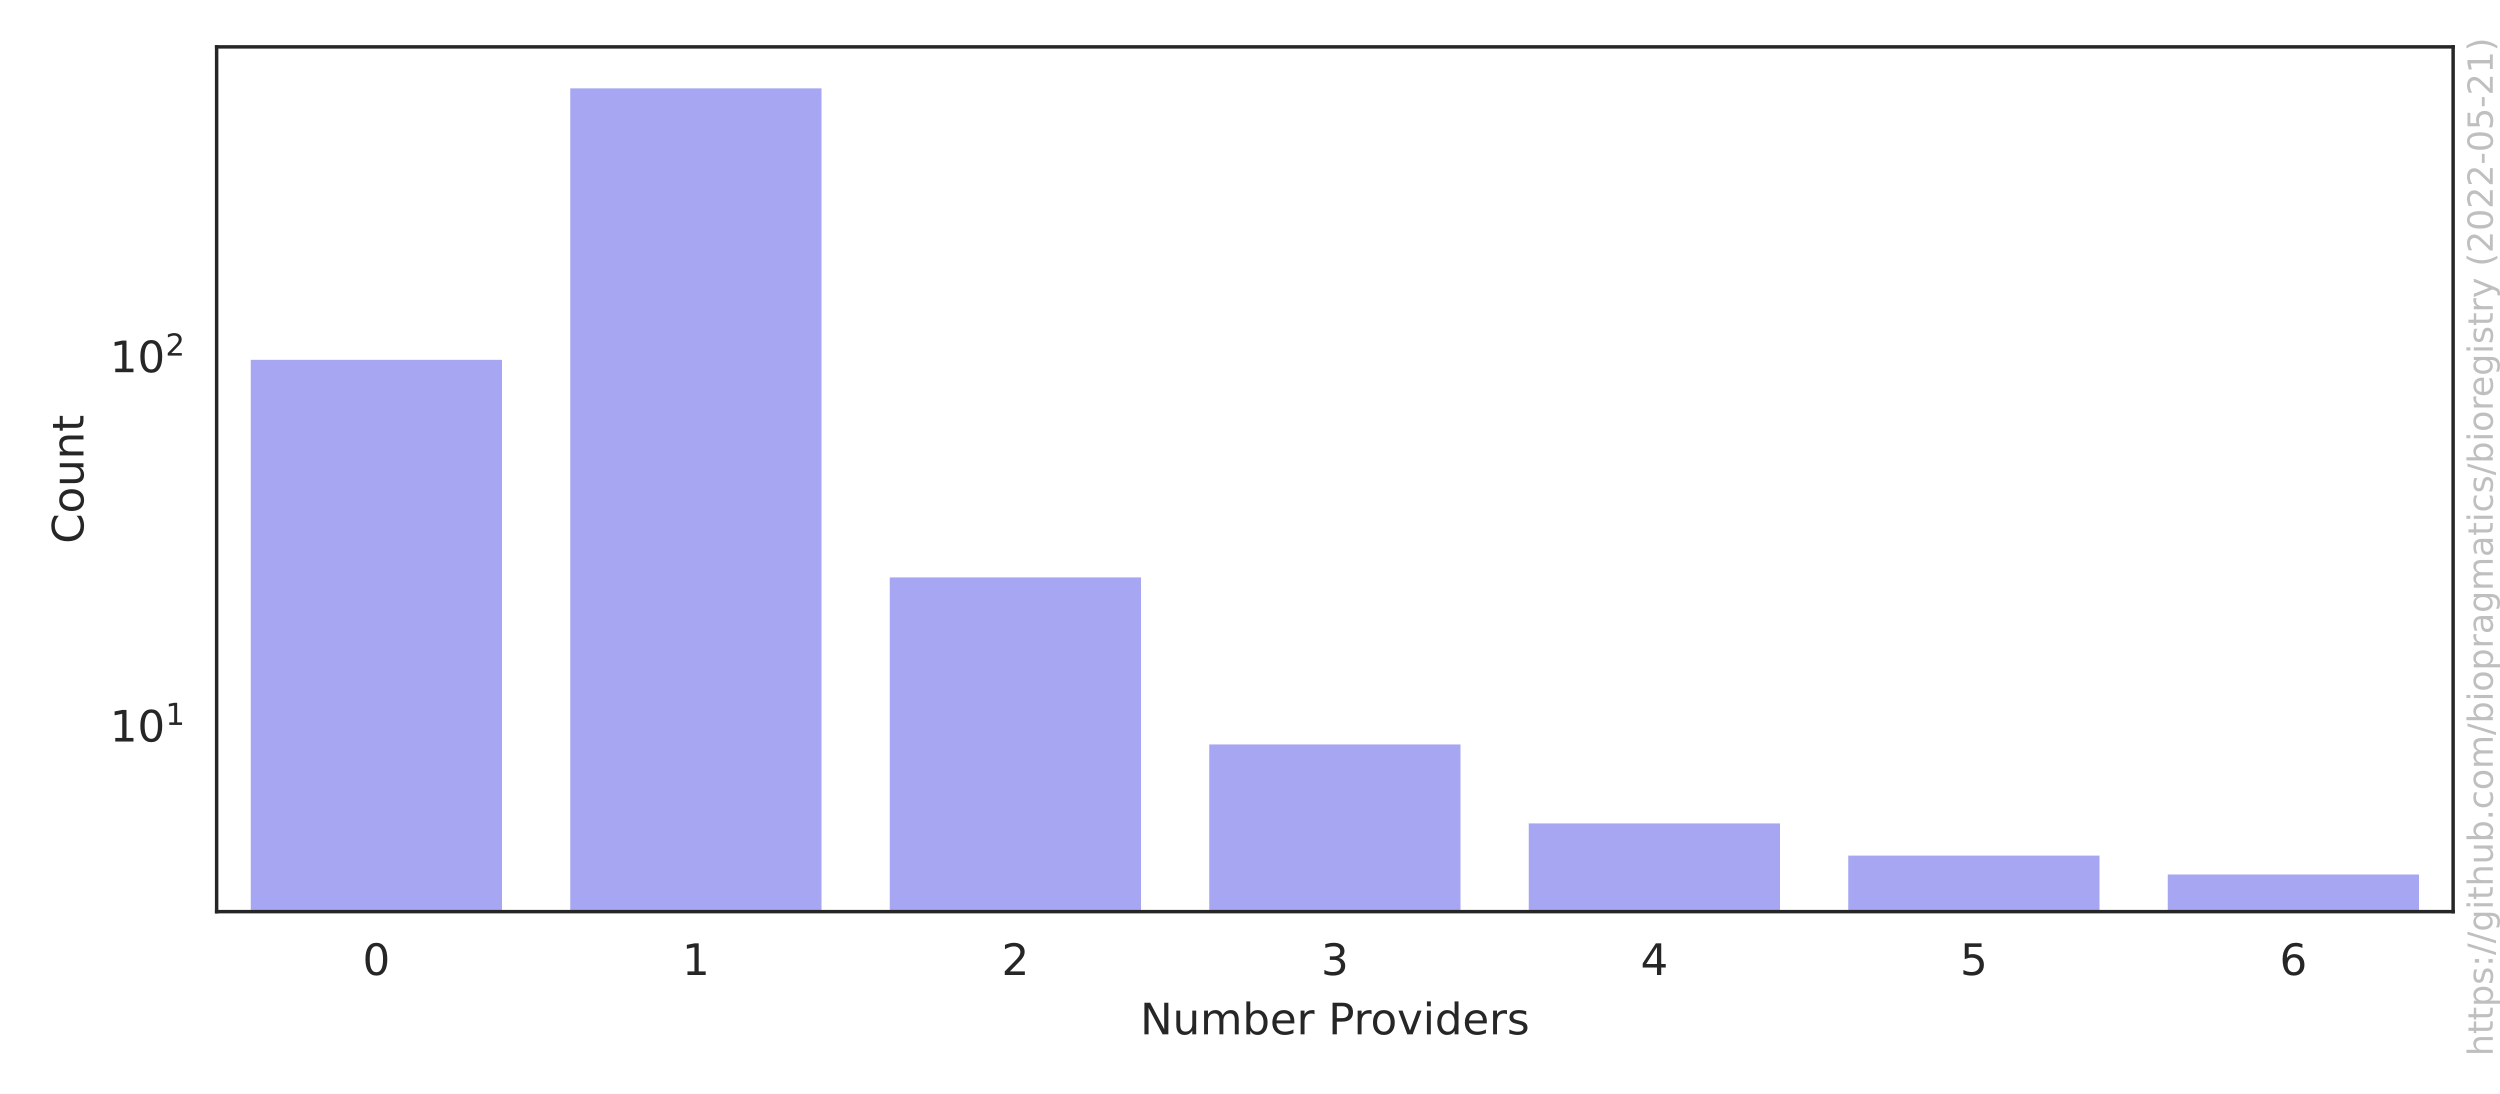
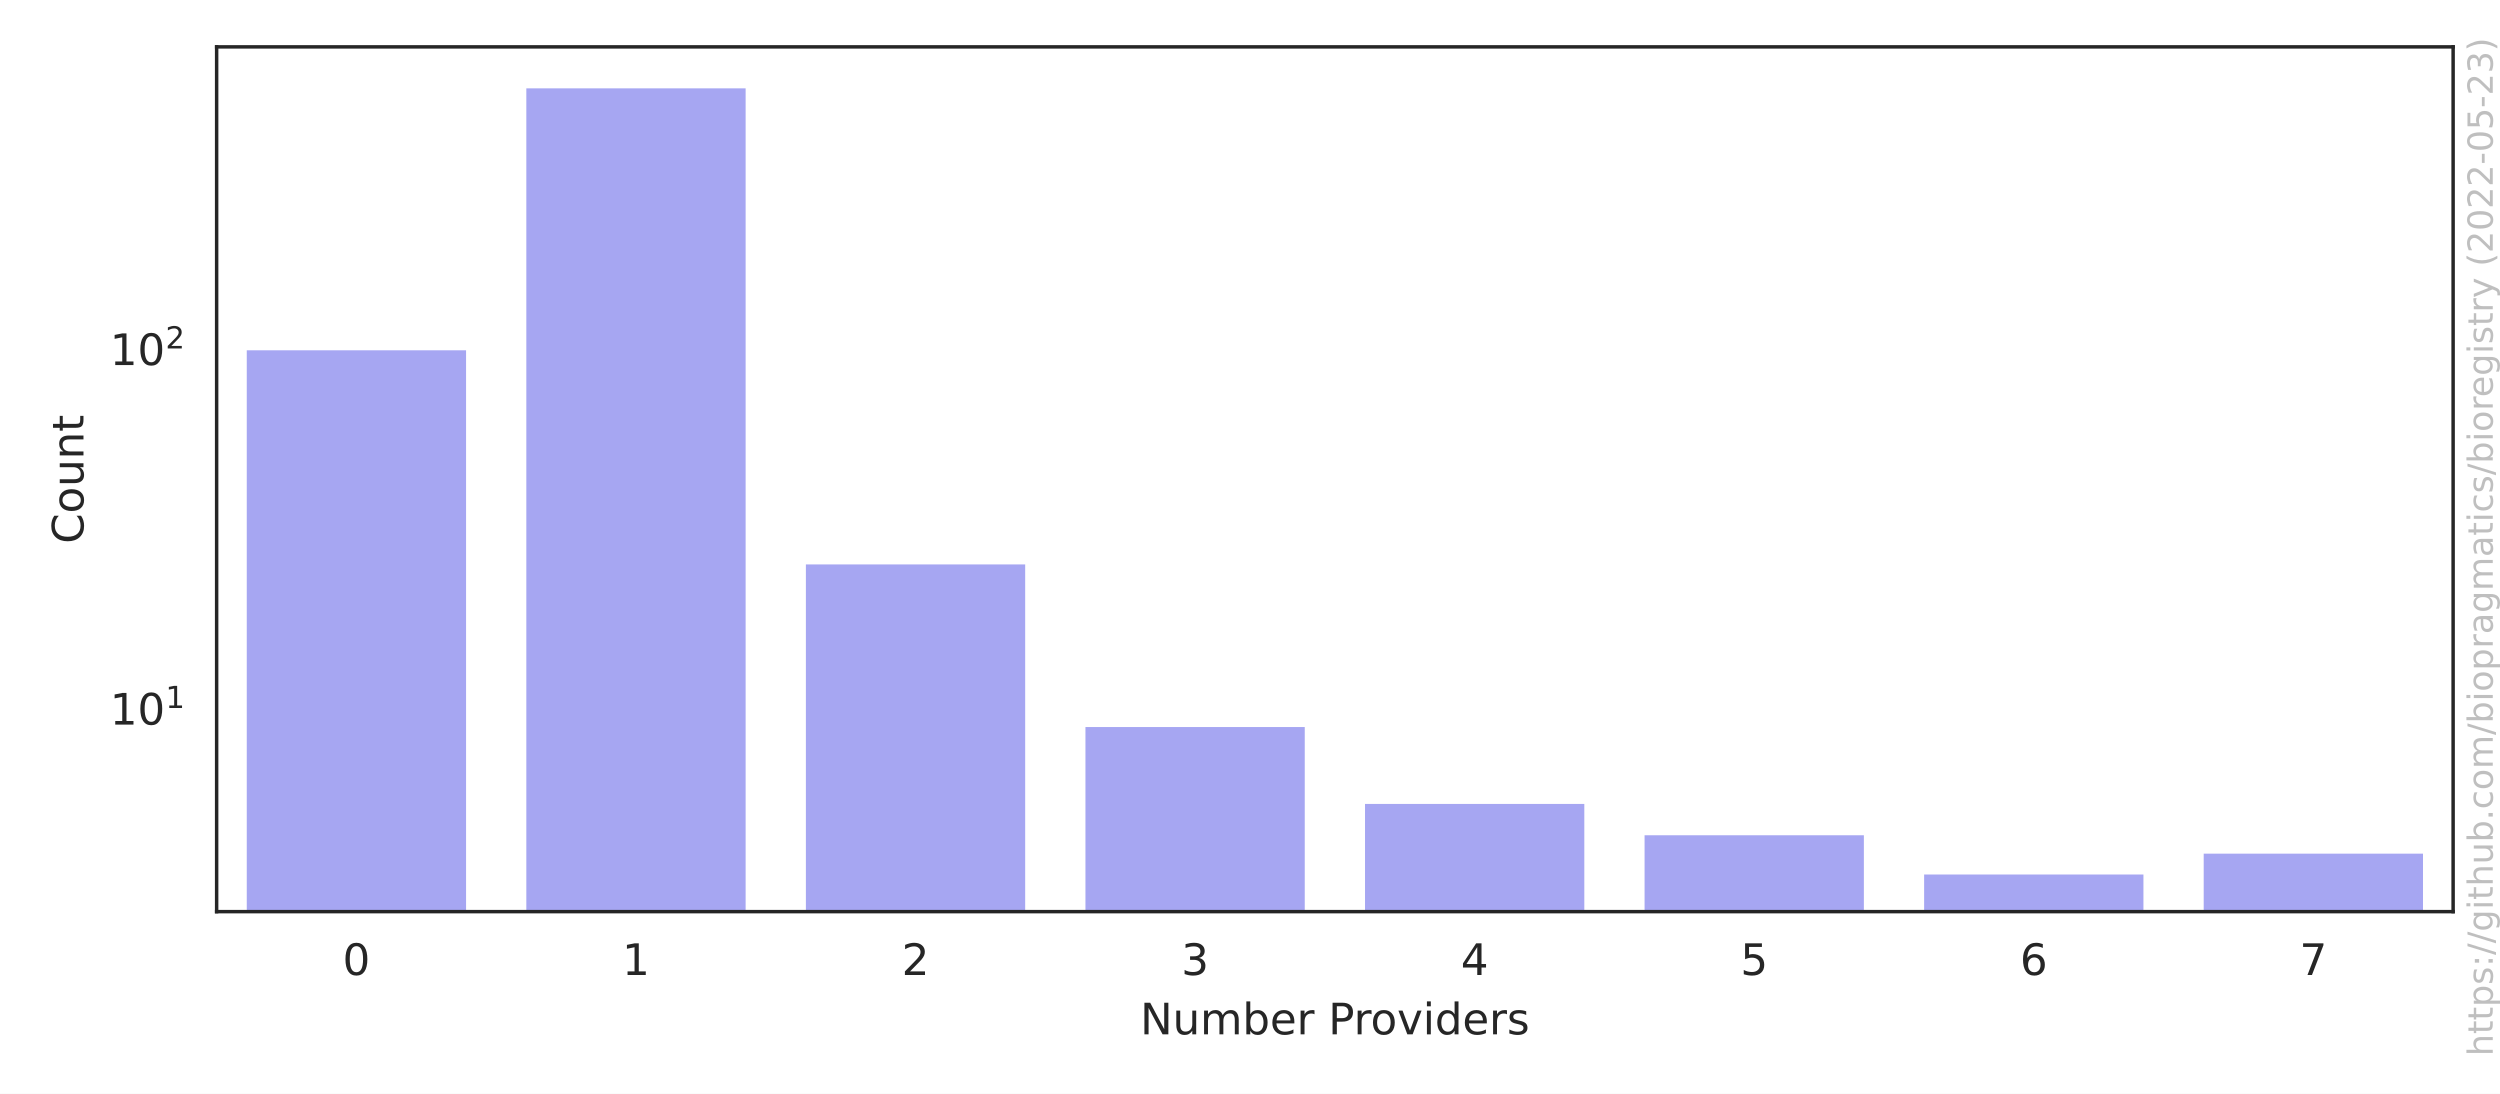
<svg xmlns="http://www.w3.org/2000/svg" xmlns:xlink="http://www.w3.org/1999/xlink" width="576pt" height="252pt" viewBox="0 0 576 252" version="1.1">
  <defs>
    <style type="text/css">*{stroke-linejoin: round; stroke-linecap: butt}</style>
  </defs>
  <g id="figure_1">
    <g id="patch_1">
      <path d="M 0 252  L 576 252  L 576 0  L 0 0  z " style="fill: #ffffff" />
    </g>
    <g id="axes_1">
      <g id="patch_2">
        <path d="M 49.913 210.04  L 565.2 210.04  L 565.2 10.8  L 49.913 10.8  z " style="fill: #ffffff" />
      </g>
      <g id="matplotlib.axis_1">
        <g id="xtick_1">
          <g id="text_1">
-             <g style="fill: #262626" transform="translate(83.53767 224.6384)scale(0.1 -0.1)">
+             <g style="fill: #262626" transform="translate(78.93689 224.6384)scale(0.1 -0.1)">
              <defs>
                <path id="DejaVuSans-30" d="M 2034 4250  Q 1547 4250 1301 3770  Q 1056 3291 1056 2328  Q 1056 1369 1301 889  Q 1547 409 2034 409  Q 2525 409 2770 889  Q 3016 1369 3016 2328  Q 3016 3291 2770 3770  Q 2525 4250 2034 4250  z M 2034 4750  Q 2819 4750 3233 4129  Q 3647 3509 3647 2328  Q 3647 1150 3233 529  Q 2819 -91 2034 -91  Q 1250 -91 836 529  Q 422 1150 422 2328  Q 422 3509 836 4129  Q 1250 4750 2034 4750  z " transform="scale(0.015625)" />
              </defs>
              <use xlink:href="#DejaVuSans-30" />
            </g>
          </g>
        </g>
        <g id="xtick_2">
          <g id="text_2">
-             <g style="fill: #262626" transform="translate(157.1501 224.6384)scale(0.1 -0.1)">
+             <g style="fill: #262626" transform="translate(143.3478 224.6384)scale(0.1 -0.1)">
              <defs>
                <path id="DejaVuSans-31" d="M 794 531  L 1825 531  L 1825 4091  L 703 3866  L 703 4441  L 1819 4666  L 2450 4666  L 2450 531  L 3481 531  L 3481 0  L 794 0  L 794 531  z " transform="scale(0.015625)" />
              </defs>
              <use xlink:href="#DejaVuSans-31" />
            </g>
          </g>
        </g>
        <g id="xtick_3">
          <g id="text_3">
-             <g style="fill: #262626" transform="translate(230.7626 224.6384)scale(0.1 -0.1)">
+             <g style="fill: #262626" transform="translate(207.7587 224.6384)scale(0.1 -0.1)">
              <defs>
                <path id="DejaVuSans-32" d="M 1228 531  L 3431 531  L 3431 0  L 469 0  L 469 531  Q 828 903 1448 1529  Q 2069 2156 2228 2338  Q 2531 2678 2651 2914  Q 2772 3150 2772 3378  Q 2772 3750 2511 3984  Q 2250 4219 1831 4219  Q 1534 4219 1204 4116  Q 875 4013 500 3803  L 500 4441  Q 881 4594 1212 4672  Q 1544 4750 1819 4750  Q 2544 4750 2975 4387  Q 3406 4025 3406 3419  Q 3406 3131 3298 2873  Q 3191 2616 2906 2266  Q 2828 2175 2409 1742  Q 1991 1309 1228 531  z " transform="scale(0.015625)" />
              </defs>
              <use xlink:href="#DejaVuSans-32" />
            </g>
          </g>
        </g>
        <g id="xtick_4">
          <g id="text_4">
-             <g style="fill: #262626" transform="translate(304.3751 224.6384)scale(0.1 -0.1)">
+             <g style="fill: #262626" transform="translate(272.1696 224.6384)scale(0.1 -0.1)">
              <defs>
                <path id="DejaVuSans-33" d="M 2597 2516  Q 3050 2419 3304 2112  Q 3559 1806 3559 1356  Q 3559 666 3084 287  Q 2609 -91 1734 -91  Q 1441 -91 1130 -33  Q 819 25 488 141  L 488 750  Q 750 597 1062 519  Q 1375 441 1716 441  Q 2309 441 2620 675  Q 2931 909 2931 1356  Q 2931 1769 2642 2001  Q 2353 2234 1838 2234  L 1294 2234  L 1294 2753  L 1863 2753  Q 2328 2753 2575 2939  Q 2822 3125 2822 3475  Q 2822 3834 2567 4026  Q 2313 4219 1838 4219  Q 1578 4219 1281 4162  Q 984 4106 628 3988  L 628 4550  Q 988 4650 1302 4700  Q 1616 4750 1894 4750  Q 2613 4750 3031 4423  Q 3450 4097 3450 3541  Q 3450 3153 3228 2886  Q 3006 2619 2597 2516  z " transform="scale(0.015625)" />
              </defs>
              <use xlink:href="#DejaVuSans-33" />
            </g>
          </g>
        </g>
        <g id="xtick_5">
          <g id="text_5">
-             <g style="fill: #262626" transform="translate(377.9876 224.6384)scale(0.1 -0.1)">
+             <g style="fill: #262626" transform="translate(336.5806 224.6384)scale(0.1 -0.1)">
              <defs>
                <path id="DejaVuSans-34" d="M 2419 4116  L 825 1625  L 2419 1625  L 2419 4116  z M 2253 4666  L 3047 4666  L 3047 1625  L 3713 1625  L 3713 1100  L 3047 1100  L 3047 0  L 2419 0  L 2419 1100  L 313 1100  L 313 1709  L 2253 4666  z " transform="scale(0.015625)" />
              </defs>
              <use xlink:href="#DejaVuSans-34" />
            </g>
          </g>
        </g>
        <g id="xtick_6">
          <g id="text_6">
-             <g style="fill: #262626" transform="translate(451.6 224.6384)scale(0.1 -0.1)">
+             <g style="fill: #262626" transform="translate(400.9915 224.6384)scale(0.1 -0.1)">
              <defs>
                <path id="DejaVuSans-35" d="M 691 4666  L 3169 4666  L 3169 4134  L 1269 4134  L 1269 2991  Q 1406 3038 1543 3061  Q 1681 3084 1819 3084  Q 2600 3084 3056 2656  Q 3513 2228 3513 1497  Q 3513 744 3044 326  Q 2575 -91 1722 -91  Q 1428 -91 1123 -41  Q 819 9 494 109  L 494 744  Q 775 591 1075 516  Q 1375 441 1709 441  Q 2250 441 2565 725  Q 2881 1009 2881 1497  Q 2881 1984 2565 2268  Q 2250 2553 1709 2553  Q 1456 2553 1204 2497  Q 953 2441 691 2322  L 691 4666  z " transform="scale(0.015625)" />
              </defs>
              <use xlink:href="#DejaVuSans-35" />
            </g>
          </g>
        </g>
        <g id="xtick_7">
          <g id="text_7">
-             <g style="fill: #262626" transform="translate(525.2125 224.6384)scale(0.1 -0.1)">
+             <g style="fill: #262626" transform="translate(465.4024 224.6384)scale(0.1 -0.1)">
              <defs>
                <path id="DejaVuSans-36" d="M 2113 2584  Q 1688 2584 1439 2293  Q 1191 2003 1191 1497  Q 1191 994 1439 701  Q 1688 409 2113 409  Q 2538 409 2786 701  Q 3034 994 3034 1497  Q 3034 2003 2786 2293  Q 2538 2584 2113 2584  z M 3366 4563  L 3366 3988  Q 3128 4100 2886 4159  Q 2644 4219 2406 4219  Q 1781 4219 1451 3797  Q 1122 3375 1075 2522  Q 1259 2794 1537 2939  Q 1816 3084 2150 3084  Q 2853 3084 3261 2657  Q 3669 2231 3669 1497  Q 3669 778 3244 343  Q 2819 -91 2113 -91  Q 1303 -91 875 529  Q 447 1150 447 2328  Q 447 3434 972 4092  Q 1497 4750 2381 4750  Q 2619 4750 2861 4703  Q 3103 4656 3366 4563  z " transform="scale(0.015625)" />
              </defs>
              <use xlink:href="#DejaVuSans-36" />
            </g>
          </g>
        </g>
-         <g id="text_8">
+         <g id="xtick_8">
+           <g id="text_8">
+             <g style="fill: #262626" transform="translate(529.8133 224.6384)scale(0.1 -0.1)">
+               <defs>
+                 <path id="DejaVuSans-37" d="M 525 4666  L 3525 4666  L 3525 4397  L 1831 0  L 1172 0  L 2766 4134  L 525 4134  L 525 4666  z " transform="scale(0.015625)" />
+               </defs>
+               <use xlink:href="#DejaVuSans-37" />
+             </g>
+           </g>
+         </g>
+         <g id="text_9">
          <g style="fill: #262626" transform="translate(262.6923 238.3166)scale(0.1 -0.1)">
            <defs>
              <path id="DejaVuSans-4e" d="M 628 4666  L 1478 4666  L 3547 763  L 3547 4666  L 4159 4666  L 4159 0  L 3309 0  L 1241 3903  L 1241 0  L 628 0  L 628 4666  z " transform="scale(0.015625)" />
              <path id="DejaVuSans-75" d="M 544 1381  L 544 3500  L 1119 3500  L 1119 1403  Q 1119 906 1312 657  Q 1506 409 1894 409  Q 2359 409 2629 706  Q 2900 1003 2900 1516  L 2900 3500  L 3475 3500  L 3475 0  L 2900 0  L 2900 538  Q 2691 219 2414 64  Q 2138 -91 1772 -91  Q 1169 -91 856 284  Q 544 659 544 1381  z M 1991 3584  L 1991 3584  z " transform="scale(0.015625)" />
              <path id="DejaVuSans-6d" d="M 3328 2828  Q 3544 3216 3844 3400  Q 4144 3584 4550 3584  Q 5097 3584 5394 3201  Q 5691 2819 5691 2113  L 5691 0  L 5113 0  L 5113 2094  Q 5113 2597 4934 2840  Q 4756 3084 4391 3084  Q 3944 3084 3684 2787  Q 3425 2491 3425 1978  L 3425 0  L 2847 0  L 2847 2094  Q 2847 2600 2669 2842  Q 2491 3084 2119 3084  Q 1678 3084 1418 2786  Q 1159 2488 1159 1978  L 1159 0  L 581 0  L 581 3500  L 1159 3500  L 1159 2956  Q 1356 3278 1631 3431  Q 1906 3584 2284 3584  Q 2666 3584 2933 3390  Q 3200 3197 3328 2828  z " transform="scale(0.015625)" />
              <path id="DejaVuSans-62" d="M 3116 1747  Q 3116 2381 2855 2742  Q 2594 3103 2138 3103  Q 1681 3103 1420 2742  Q 1159 2381 1159 1747  Q 1159 1113 1420 752  Q 1681 391 2138 391  Q 2594 391 2855 752  Q 3116 1113 3116 1747  z M 1159 2969  Q 1341 3281 1617 3432  Q 1894 3584 2278 3584  Q 2916 3584 3314 3078  Q 3713 2572 3713 1747  Q 3713 922 3314 415  Q 2916 -91 2278 -91  Q 1894 -91 1617 61  Q 1341 213 1159 525  L 1159 0  L 581 0  L 581 4863  L 1159 4863  L 1159 2969  z " transform="scale(0.015625)" />
              <path id="DejaVuSans-65" d="M 3597 1894  L 3597 1613  L 953 1613  Q 991 1019 1311 708  Q 1631 397 2203 397  Q 2534 397 2845 478  Q 3156 559 3463 722  L 3463 178  Q 3153 47 2828 -22  Q 2503 -91 2169 -91  Q 1331 -91 842 396  Q 353 884 353 1716  Q 353 2575 817 3079  Q 1281 3584 2069 3584  Q 2775 3584 3186 3129  Q 3597 2675 3597 1894  z M 3022 2063  Q 3016 2534 2758 2815  Q 2500 3097 2075 3097  Q 1594 3097 1305 2825  Q 1016 2553 972 2059  L 3022 2063  z " transform="scale(0.015625)" />
              <path id="DejaVuSans-72" d="M 2631 2963  Q 2534 3019 2420 3045  Q 2306 3072 2169 3072  Q 1681 3072 1420 2755  Q 1159 2438 1159 1844  L 1159 0  L 581 0  L 581 3500  L 1159 3500  L 1159 2956  Q 1341 3275 1631 3429  Q 1922 3584 2338 3584  Q 2397 3584 2469 3576  Q 2541 3569 2628 3553  L 2631 2963  z " transform="scale(0.015625)" />
              <path id="DejaVuSans-20" transform="scale(0.015625)" />
              <path id="DejaVuSans-50" d="M 1259 4147  L 1259 2394  L 2053 2394  Q 2494 2394 2734 2622  Q 2975 2850 2975 3272  Q 2975 3691 2734 3919  Q 2494 4147 2053 4147  L 1259 4147  z M 628 4666  L 2053 4666  Q 2838 4666 3239 4311  Q 3641 3956 3641 3272  Q 3641 2581 3239 2228  Q 2838 1875 2053 1875  L 1259 1875  L 1259 0  L 628 0  L 628 4666  z " transform="scale(0.015625)" />
              <path id="DejaVuSans-6f" d="M 1959 3097  Q 1497 3097 1228 2736  Q 959 2375 959 1747  Q 959 1119 1226 758  Q 1494 397 1959 397  Q 2419 397 2687 759  Q 2956 1122 2956 1747  Q 2956 2369 2687 2733  Q 2419 3097 1959 3097  z M 1959 3584  Q 2709 3584 3137 3096  Q 3566 2609 3566 1747  Q 3566 888 3137 398  Q 2709 -91 1959 -91  Q 1206 -91 779 398  Q 353 888 353 1747  Q 353 2609 779 3096  Q 1206 3584 1959 3584  z " transform="scale(0.015625)" />
              <path id="DejaVuSans-76" d="M 191 3500  L 800 3500  L 1894 563  L 2988 3500  L 3597 3500  L 2284 0  L 1503 0  L 191 3500  z " transform="scale(0.015625)" />
              <path id="DejaVuSans-69" d="M 603 3500  L 1178 3500  L 1178 0  L 603 0  L 603 3500  z M 603 4863  L 1178 4863  L 1178 4134  L 603 4134  L 603 4863  z " transform="scale(0.015625)" />
              <path id="DejaVuSans-64" d="M 2906 2969  L 2906 4863  L 3481 4863  L 3481 0  L 2906 0  L 2906 525  Q 2725 213 2448 61  Q 2172 -91 1784 -91  Q 1150 -91 751 415  Q 353 922 353 1747  Q 353 2572 751 3078  Q 1150 3584 1784 3584  Q 2172 3584 2448 3432  Q 2725 3281 2906 2969  z M 947 1747  Q 947 1113 1208 752  Q 1469 391 1925 391  Q 2381 391 2643 752  Q 2906 1113 2906 1747  Q 2906 2381 2643 2742  Q 2381 3103 1925 3103  Q 1469 3103 1208 2742  Q 947 2381 947 1747  z " transform="scale(0.015625)" />
              <path id="DejaVuSans-73" d="M 2834 3397  L 2834 2853  Q 2591 2978 2328 3040  Q 2066 3103 1784 3103  Q 1356 3103 1142 2972  Q 928 2841 928 2578  Q 928 2378 1081 2264  Q 1234 2150 1697 2047  L 1894 2003  Q 2506 1872 2764 1633  Q 3022 1394 3022 966  Q 3022 478 2636 193  Q 2250 -91 1575 -91  Q 1294 -91 989 -36  Q 684 19 347 128  L 347 722  Q 666 556 975 473  Q 1284 391 1588 391  Q 1994 391 2212 530  Q 2431 669 2431 922  Q 2431 1156 2273 1281  Q 2116 1406 1581 1522  L 1381 1569  Q 847 1681 609 1914  Q 372 2147 372 2553  Q 372 3047 722 3315  Q 1072 3584 1716 3584  Q 2034 3584 2315 3537  Q 2597 3491 2834 3397  z " transform="scale(0.015625)" />
            </defs>
            <use xlink:href="#DejaVuSans-4e" />
            <use xlink:href="#DejaVuSans-75" x="74.805" />
            <use xlink:href="#DejaVuSans-6d" x="138.184" />
            <use xlink:href="#DejaVuSans-62" x="235.596" />
            <use xlink:href="#DejaVuSans-65" x="299.072" />
            <use xlink:href="#DejaVuSans-72" x="360.596" />
            <use xlink:href="#DejaVuSans-20" x="401.709" />
            <use xlink:href="#DejaVuSans-50" x="433.496" />
            <use xlink:href="#DejaVuSans-72" x="492.049" />
            <use xlink:href="#DejaVuSans-6f" x="530.912" />
            <use xlink:href="#DejaVuSans-76" x="592.094" />
            <use xlink:href="#DejaVuSans-69" x="651.273" />
            <use xlink:href="#DejaVuSans-64" x="679.057" />
            <use xlink:href="#DejaVuSans-65" x="742.533" />
            <use xlink:href="#DejaVuSans-72" x="804.057" />
            <use xlink:href="#DejaVuSans-73" x="845.17" />
          </g>
        </g>
      </g>
      <g id="matplotlib.axis_2">
        <g id="ytick_1">
-           <g id="text_9">
-             <g style="fill: #262626" transform="translate(25.31268 170.9232)scale(0.1 -0.1)">
+           <g id="text_10">
+             <g style="fill: #262626" transform="translate(25.31268 167.0177)scale(0.1 -0.1)">
              <use xlink:href="#DejaVuSans-31" transform="translate(0 0.684375)" />
              <use xlink:href="#DejaVuSans-30" transform="translate(63.62305 0.684375)" />
              <use xlink:href="#DejaVuSans-31" transform="translate(128.2031 38.96563)scale(0.7)" />
            </g>
          </g>
        </g>
        <g id="ytick_2">
-           <g id="text_10">
-             <g style="fill: #262626" transform="translate(25.31268 85.83589)scale(0.1 -0.1)">
+           <g id="text_11">
+             <g style="fill: #262626" transform="translate(25.31268 84.18686)scale(0.1 -0.1)">
              <use xlink:href="#DejaVuSans-31" transform="translate(0 0.765625)" />
              <use xlink:href="#DejaVuSans-30" transform="translate(63.62305 0.765625)" />
              <use xlink:href="#DejaVuSans-32" transform="translate(128.2031 39.04688)scale(0.7)" />
            </g>
          </g>
        </g>
        <g id="ytick_3" />
        <g id="ytick_4" />
        <g id="ytick_5" />
        <g id="ytick_6" />
        <g id="ytick_7" />
        <g id="ytick_8" />
        <g id="ytick_9" />
        <g id="ytick_10" />
        <g id="ytick_11" />
        <g id="ytick_12" />
        <g id="ytick_13" />
        <g id="ytick_14" />
        <g id="ytick_15" />
        <g id="ytick_16" />
        <g id="ytick_17" />
        <g id="ytick_18" />
        <g id="ytick_19" />
        <g id="ytick_20" />
        <g id="ytick_21" />
-         <g id="text_11">
+         <g id="ytick_22" />
+         <g id="text_12">
          <g style="fill: #262626" transform="translate(19.233 125.2684)rotate(-90)scale(0.1 -0.1)">
            <defs>
              <path id="DejaVuSans-43" d="M 4122 4306  L 4122 3641  Q 3803 3938 3442 4084  Q 3081 4231 2675 4231  Q 1875 4231 1450 3742  Q 1025 3253 1025 2328  Q 1025 1406 1450 917  Q 1875 428 2675 428  Q 3081 428 3442 575  Q 3803 722 4122 1019  L 4122 359  Q 3791 134 3420 21  Q 3050 -91 2638 -91  Q 1578 -91 968 557  Q 359 1206 359 2328  Q 359 3453 968 4101  Q 1578 4750 2638 4750  Q 3056 4750 3426 4639  Q 3797 4528 4122 4306  z " transform="scale(0.015625)" />
              <path id="DejaVuSans-6e" d="M 3513 2113  L 3513 0  L 2938 0  L 2938 2094  Q 2938 2591 2744 2837  Q 2550 3084 2163 3084  Q 1697 3084 1428 2787  Q 1159 2491 1159 1978  L 1159 0  L 581 0  L 581 3500  L 1159 3500  L 1159 2956  Q 1366 3272 1645 3428  Q 1925 3584 2291 3584  Q 2894 3584 3203 3211  Q 3513 2838 3513 2113  z " transform="scale(0.015625)" />
              <path id="DejaVuSans-74" d="M 1172 4494  L 1172 3500  L 2356 3500  L 2356 3053  L 1172 3053  L 1172 1153  Q 1172 725 1289 603  Q 1406 481 1766 481  L 2356 481  L 2356 0  L 1766 0  Q 1100 0 847 248  Q 594 497 594 1153  L 594 3053  L 172 3053  L 172 3500  L 594 3500  L 594 4494  L 1172 4494  z " transform="scale(0.015625)" />
            </defs>
            <use xlink:href="#DejaVuSans-43" />
            <use xlink:href="#DejaVuSans-6f" x="69.824" />
            <use xlink:href="#DejaVuSans-75" x="131.006" />
            <use xlink:href="#DejaVuSans-6e" x="194.385" />
            <use xlink:href="#DejaVuSans-74" x="257.764" />
          </g>
        </g>
      </g>
      <g id="patch_3">
-         <path d="M 57.274 85339.531  L 116.164 85339.531  L 116.164 82.408  L 57.274 82.408  z " clip-path="url(#p1737fb0132)" style="fill: #2020df; opacity: 0.4; stroke: #ffffff; stroke-linejoin: miter" />
+         <path d="M 56.354 83076.842  L 107.883 83076.842  L 107.883 80.208  L 56.354 80.208  z " clip-path="url(#p1737fb0132)" style="fill: #2020df; opacity: 0.4; stroke: #ffffff; stroke-linejoin: miter" />
      </g>
      <g id="patch_4">
-         <path d="M 130.886 85339.531  L 189.776 85339.531  L 189.776 19.856  L 130.886 19.856  z " clip-path="url(#p1737fb0132)" style="fill: #2020df; opacity: 0.4; stroke: #ffffff; stroke-linejoin: miter" />
+         <path d="M 120.765 83076.842  L 172.293 83076.842  L 172.293 19.856  L 120.765 19.856  z " clip-path="url(#p1737fb0132)" style="fill: #2020df; opacity: 0.4; stroke: #ffffff; stroke-linejoin: miter" />
      </g>
      <g id="patch_5">
-         <path d="M 204.499 85339.531  L 263.389 85339.531  L 263.389 132.533  L 204.499 132.533  z " clip-path="url(#p1737fb0132)" style="fill: #2020df; opacity: 0.4; stroke: #ffffff; stroke-linejoin: miter" />
+         <path d="M 185.176 83076.842  L 236.704 83076.842  L 236.704 129.544  L 185.176 129.544  z " clip-path="url(#p1737fb0132)" style="fill: #2020df; opacity: 0.4; stroke: #ffffff; stroke-linejoin: miter" />
      </g>
      <g id="patch_6">
-         <path d="M 278.111 85339.531  L 337.001 85339.531  L 337.001 171.017  L 278.111 171.017  z " clip-path="url(#p1737fb0132)" style="fill: #2020df; opacity: 0.4; stroke: #ffffff; stroke-linejoin: miter" />
+         <path d="M 249.587 83076.842  L 301.115 83076.842  L 301.115 167.009  L 249.587 167.009  z " clip-path="url(#p1737fb0132)" style="fill: #2020df; opacity: 0.4; stroke: #ffffff; stroke-linejoin: miter" />
      </g>
      <g id="patch_7">
-         <path d="M 351.724 85339.531  L 410.614 85339.531  L 410.614 189.216  L 351.724 189.216  z " clip-path="url(#p1737fb0132)" style="fill: #2020df; opacity: 0.4; stroke: #ffffff; stroke-linejoin: miter" />
+         <path d="M 313.997 83076.842  L 365.526 83076.842  L 365.526 184.724  L 313.997 184.724  z " clip-path="url(#p1737fb0132)" style="fill: #2020df; opacity: 0.4; stroke: #ffffff; stroke-linejoin: miter" />
      </g>
      <g id="patch_8">
-         <path d="M 425.336 85339.531  L 484.226 85339.531  L 484.226 196.631  L 425.336 196.631  z " clip-path="url(#p1737fb0132)" style="fill: #2020df; opacity: 0.4; stroke: #ffffff; stroke-linejoin: miter" />
+         <path d="M 378.408 83076.842  L 429.937 83076.842  L 429.937 191.943  L 378.408 191.943  z " clip-path="url(#p1737fb0132)" style="fill: #2020df; opacity: 0.4; stroke: #ffffff; stroke-linejoin: miter" />
      </g>
      <g id="patch_9">
-         <path d="M 498.949 85339.531  L 557.839 85339.531  L 557.839 200.984  L 498.949 200.984  z " clip-path="url(#p1737fb0132)" style="fill: #2020df; opacity: 0.4; stroke: #ffffff; stroke-linejoin: miter" />
+         <path d="M 442.819 83076.842  L 494.348 83076.842  L 494.348 200.984  L 442.819 200.984  z " clip-path="url(#p1737fb0132)" style="fill: #2020df; opacity: 0.4; stroke: #ffffff; stroke-linejoin: miter" />
      </g>
      <g id="patch_10">
+         <path d="M 507.23 83076.842  L 558.759 83076.842  L 558.759 196.18  L 507.23 196.18  z " clip-path="url(#p1737fb0132)" style="fill: #2020df; opacity: 0.4; stroke: #ffffff; stroke-linejoin: miter" />
+       </g>
+       <g id="patch_11">
        <path d="M 49.913 210.04  L 49.913 10.8  " style="fill: none; stroke: #262626; stroke-width: 0.8; stroke-linejoin: miter; stroke-linecap: square" />
      </g>
-       <g id="patch_11">
+       <g id="patch_12">
        <path d="M 565.2 210.04  L 565.2 10.8  " style="fill: none; stroke: #262626; stroke-width: 0.8; stroke-linejoin: miter; stroke-linecap: square" />
      </g>
-       <g id="patch_12">
+       <g id="patch_13">
        <path d="M 49.913 210.04  L 565.2 210.04  " style="fill: none; stroke: #262626; stroke-width: 0.8; stroke-linejoin: miter; stroke-linecap: square" />
      </g>
-       <g id="patch_13">
+       <g id="patch_14">
        <path d="M 49.913 10.8  L 565.2 10.8  " style="fill: none; stroke: #262626; stroke-width: 0.8; stroke-linejoin: miter; stroke-linecap: square" />
      </g>
    </g>
-     <g id="text_12">
+     <g id="text_13">
      <g style="fill: #808080; opacity: 0.5" transform="translate(574.3362 243.3237)rotate(-90)scale(0.08 -0.08)">
        <defs>
          <path id="DejaVuSans-68" d="M 3513 2113  L 3513 0  L 2938 0  L 2938 2094  Q 2938 2591 2744 2837  Q 2550 3084 2163 3084  Q 1697 3084 1428 2787  Q 1159 2491 1159 1978  L 1159 0  L 581 0  L 581 4863  L 1159 4863  L 1159 2956  Q 1366 3272 1645 3428  Q 1925 3584 2291 3584  Q 2894 3584 3203 3211  Q 3513 2838 3513 2113  z " transform="scale(0.015625)" />
          <path id="DejaVuSans-70" d="M 1159 525  L 1159 -1331  L 581 -1331  L 581 3500  L 1159 3500  L 1159 2969  Q 1341 3281 1617 3432  Q 1894 3584 2278 3584  Q 2916 3584 3314 3078  Q 3713 2572 3713 1747  Q 3713 922 3314 415  Q 2916 -91 2278 -91  Q 1894 -91 1617 61  Q 1341 213 1159 525  z M 3116 1747  Q 3116 2381 2855 2742  Q 2594 3103 2138 3103  Q 1681 3103 1420 2742  Q 1159 2381 1159 1747  Q 1159 1113 1420 752  Q 1681 391 2138 391  Q 2594 391 2855 752  Q 3116 1113 3116 1747  z " transform="scale(0.015625)" />
          <path id="DejaVuSans-3a" d="M 750 794  L 1409 794  L 1409 0  L 750 0  L 750 794  z M 750 3309  L 1409 3309  L 1409 2516  L 750 2516  L 750 3309  z " transform="scale(0.015625)" />
          <path id="DejaVuSans-2f" d="M 1625 4666  L 2156 4666  L 531 -594  L 0 -594  L 1625 4666  z " transform="scale(0.015625)" />
          <path id="DejaVuSans-67" d="M 2906 1791  Q 2906 2416 2648 2759  Q 2391 3103 1925 3103  Q 1463 3103 1205 2759  Q 947 2416 947 1791  Q 947 1169 1205 825  Q 1463 481 1925 481  Q 2391 481 2648 825  Q 2906 1169 2906 1791  z M 3481 434  Q 3481 -459 3084 -895  Q 2688 -1331 1869 -1331  Q 1566 -1331 1297 -1286  Q 1028 -1241 775 -1147  L 775 -588  Q 1028 -725 1275 -790  Q 1522 -856 1778 -856  Q 2344 -856 2625 -561  Q 2906 -266 2906 331  L 2906 616  Q 2728 306 2450 153  Q 2172 0 1784 0  Q 1141 0 747 490  Q 353 981 353 1791  Q 353 2603 747 3093  Q 1141 3584 1784 3584  Q 2172 3584 2450 3431  Q 2728 3278 2906 2969  L 2906 3500  L 3481 3500  L 3481 434  z " transform="scale(0.015625)" />
          <path id="DejaVuSans-2e" d="M 684 794  L 1344 794  L 1344 0  L 684 0  L 684 794  z " transform="scale(0.015625)" />
          <path id="DejaVuSans-63" d="M 3122 3366  L 3122 2828  Q 2878 2963 2633 3030  Q 2388 3097 2138 3097  Q 1578 3097 1268 2742  Q 959 2388 959 1747  Q 959 1106 1268 751  Q 1578 397 2138 397  Q 2388 397 2633 464  Q 2878 531 3122 666  L 3122 134  Q 2881 22 2623 -34  Q 2366 -91 2075 -91  Q 1284 -91 818 406  Q 353 903 353 1747  Q 353 2603 823 3093  Q 1294 3584 2113 3584  Q 2378 3584 2631 3529  Q 2884 3475 3122 3366  z " transform="scale(0.015625)" />
          <path id="DejaVuSans-61" d="M 2194 1759  Q 1497 1759 1228 1600  Q 959 1441 959 1056  Q 959 750 1161 570  Q 1363 391 1709 391  Q 2188 391 2477 730  Q 2766 1069 2766 1631  L 2766 1759  L 2194 1759  z M 3341 1997  L 3341 0  L 2766 0  L 2766 531  Q 2569 213 2275 61  Q 1981 -91 1556 -91  Q 1019 -91 701 211  Q 384 513 384 1019  Q 384 1609 779 1909  Q 1175 2209 1959 2209  L 2766 2209  L 2766 2266  Q 2766 2663 2505 2880  Q 2244 3097 1772 3097  Q 1472 3097 1187 3025  Q 903 2953 641 2809  L 641 3341  Q 956 3463 1253 3523  Q 1550 3584 1831 3584  Q 2591 3584 2966 3190  Q 3341 2797 3341 1997  z " transform="scale(0.015625)" />
          <path id="DejaVuSans-79" d="M 2059 -325  Q 1816 -950 1584 -1140  Q 1353 -1331 966 -1331  L 506 -1331  L 506 -850  L 844 -850  Q 1081 -850 1212 -737  Q 1344 -625 1503 -206  L 1606 56  L 191 3500  L 800 3500  L 1894 763  L 2988 3500  L 3597 3500  L 2059 -325  z " transform="scale(0.015625)" />
          <path id="DejaVuSans-28" d="M 1984 4856  Q 1566 4138 1362 3434  Q 1159 2731 1159 2009  Q 1159 1288 1364 580  Q 1569 -128 1984 -844  L 1484 -844  Q 1016 -109 783 600  Q 550 1309 550 2009  Q 550 2706 781 3412  Q 1013 4119 1484 4856  L 1984 4856  z " transform="scale(0.015625)" />
          <path id="DejaVuSans-2d" d="M 313 2009  L 1997 2009  L 1997 1497  L 313 1497  L 313 2009  z " transform="scale(0.015625)" />
          <path id="DejaVuSans-29" d="M 513 4856  L 1013 4856  Q 1481 4119 1714 3412  Q 1947 2706 1947 2009  Q 1947 1309 1714 600  Q 1481 -109 1013 -844  L 513 -844  Q 928 -128 1133 580  Q 1338 1288 1338 2009  Q 1338 2731 1133 3434  Q 928 4138 513 4856  z " transform="scale(0.015625)" />
        </defs>
        <use xlink:href="#DejaVuSans-68" />
        <use xlink:href="#DejaVuSans-74" x="63.379" />
        <use xlink:href="#DejaVuSans-74" x="102.588" />
        <use xlink:href="#DejaVuSans-70" x="141.797" />
        <use xlink:href="#DejaVuSans-73" x="205.273" />
        <use xlink:href="#DejaVuSans-3a" x="257.373" />
        <use xlink:href="#DejaVuSans-2f" x="291.064" />
        <use xlink:href="#DejaVuSans-2f" x="324.756" />
        <use xlink:href="#DejaVuSans-67" x="358.447" />
        <use xlink:href="#DejaVuSans-69" x="421.924" />
        <use xlink:href="#DejaVuSans-74" x="449.707" />
        <use xlink:href="#DejaVuSans-68" x="488.916" />
        <use xlink:href="#DejaVuSans-75" x="552.295" />
        <use xlink:href="#DejaVuSans-62" x="615.674" />
        <use xlink:href="#DejaVuSans-2e" x="679.15" />
        <use xlink:href="#DejaVuSans-63" x="710.938" />
        <use xlink:href="#DejaVuSans-6f" x="765.918" />
        <use xlink:href="#DejaVuSans-6d" x="827.1" />
        <use xlink:href="#DejaVuSans-2f" x="924.512" />
        <use xlink:href="#DejaVuSans-62" x="958.203" />
        <use xlink:href="#DejaVuSans-69" x="1021.68" />
        <use xlink:href="#DejaVuSans-6f" x="1049.463" />
        <use xlink:href="#DejaVuSans-70" x="1110.645" />
        <use xlink:href="#DejaVuSans-72" x="1174.121" />
        <use xlink:href="#DejaVuSans-61" x="1215.234" />
        <use xlink:href="#DejaVuSans-67" x="1276.514" />
        <use xlink:href="#DejaVuSans-6d" x="1339.99" />
        <use xlink:href="#DejaVuSans-61" x="1437.402" />
        <use xlink:href="#DejaVuSans-74" x="1498.682" />
        <use xlink:href="#DejaVuSans-69" x="1537.891" />
        <use xlink:href="#DejaVuSans-63" x="1565.674" />
        <use xlink:href="#DejaVuSans-73" x="1620.654" />
        <use xlink:href="#DejaVuSans-2f" x="1672.754" />
        <use xlink:href="#DejaVuSans-62" x="1706.445" />
        <use xlink:href="#DejaVuSans-69" x="1769.922" />
        <use xlink:href="#DejaVuSans-6f" x="1797.705" />
        <use xlink:href="#DejaVuSans-72" x="1858.887" />
        <use xlink:href="#DejaVuSans-65" x="1897.75" />
        <use xlink:href="#DejaVuSans-67" x="1959.273" />
        <use xlink:href="#DejaVuSans-69" x="2022.75" />
        <use xlink:href="#DejaVuSans-73" x="2050.533" />
        <use xlink:href="#DejaVuSans-74" x="2102.633" />
        <use xlink:href="#DejaVuSans-72" x="2141.842" />
        <use xlink:href="#DejaVuSans-79" x="2182.955" />
        <use xlink:href="#DejaVuSans-20" x="2242.135" />
        <use xlink:href="#DejaVuSans-28" x="2273.922" />
        <use xlink:href="#DejaVuSans-32" x="2312.936" />
        <use xlink:href="#DejaVuSans-30" x="2376.559" />
        <use xlink:href="#DejaVuSans-32" x="2440.182" />
        <use xlink:href="#DejaVuSans-32" x="2503.805" />
        <use xlink:href="#DejaVuSans-2d" x="2567.428" />
        <use xlink:href="#DejaVuSans-30" x="2603.512" />
        <use xlink:href="#DejaVuSans-35" x="2667.135" />
        <use xlink:href="#DejaVuSans-2d" x="2730.758" />
        <use xlink:href="#DejaVuSans-32" x="2766.842" />
-         <use xlink:href="#DejaVuSans-31" x="2830.465" />
+         <use xlink:href="#DejaVuSans-33" x="2830.465" />
        <use xlink:href="#DejaVuSans-29" x="2894.088" />
      </g>
    </g>
  </g>
  <defs>
    <clipPath id="p1737fb0132">
      <rect x="49.913" y="10.8" width="515.287" height="199.24" />
    </clipPath>
  </defs>
</svg>
